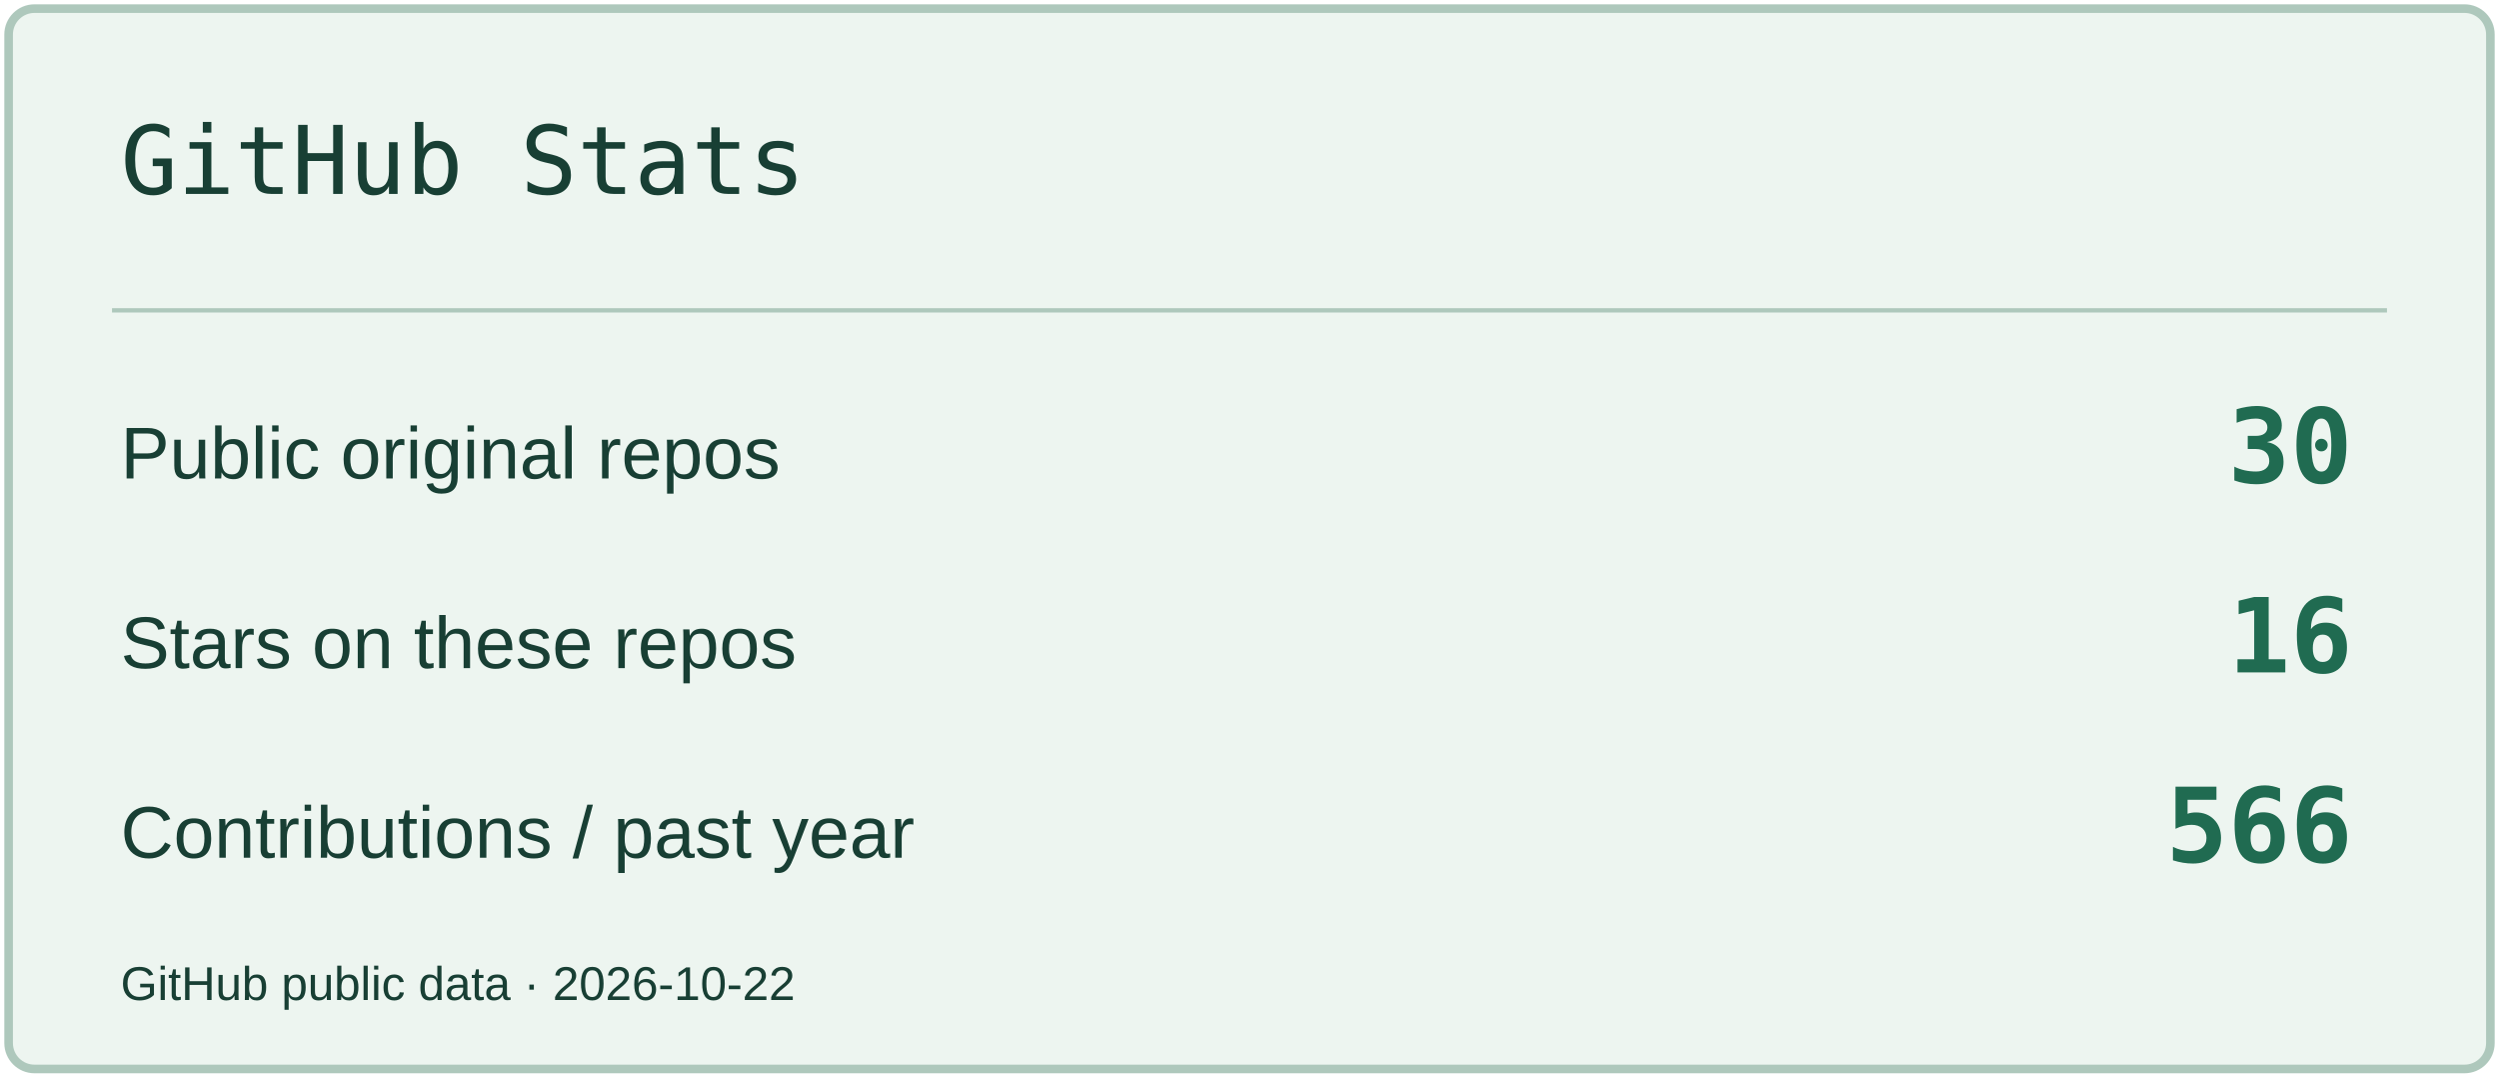
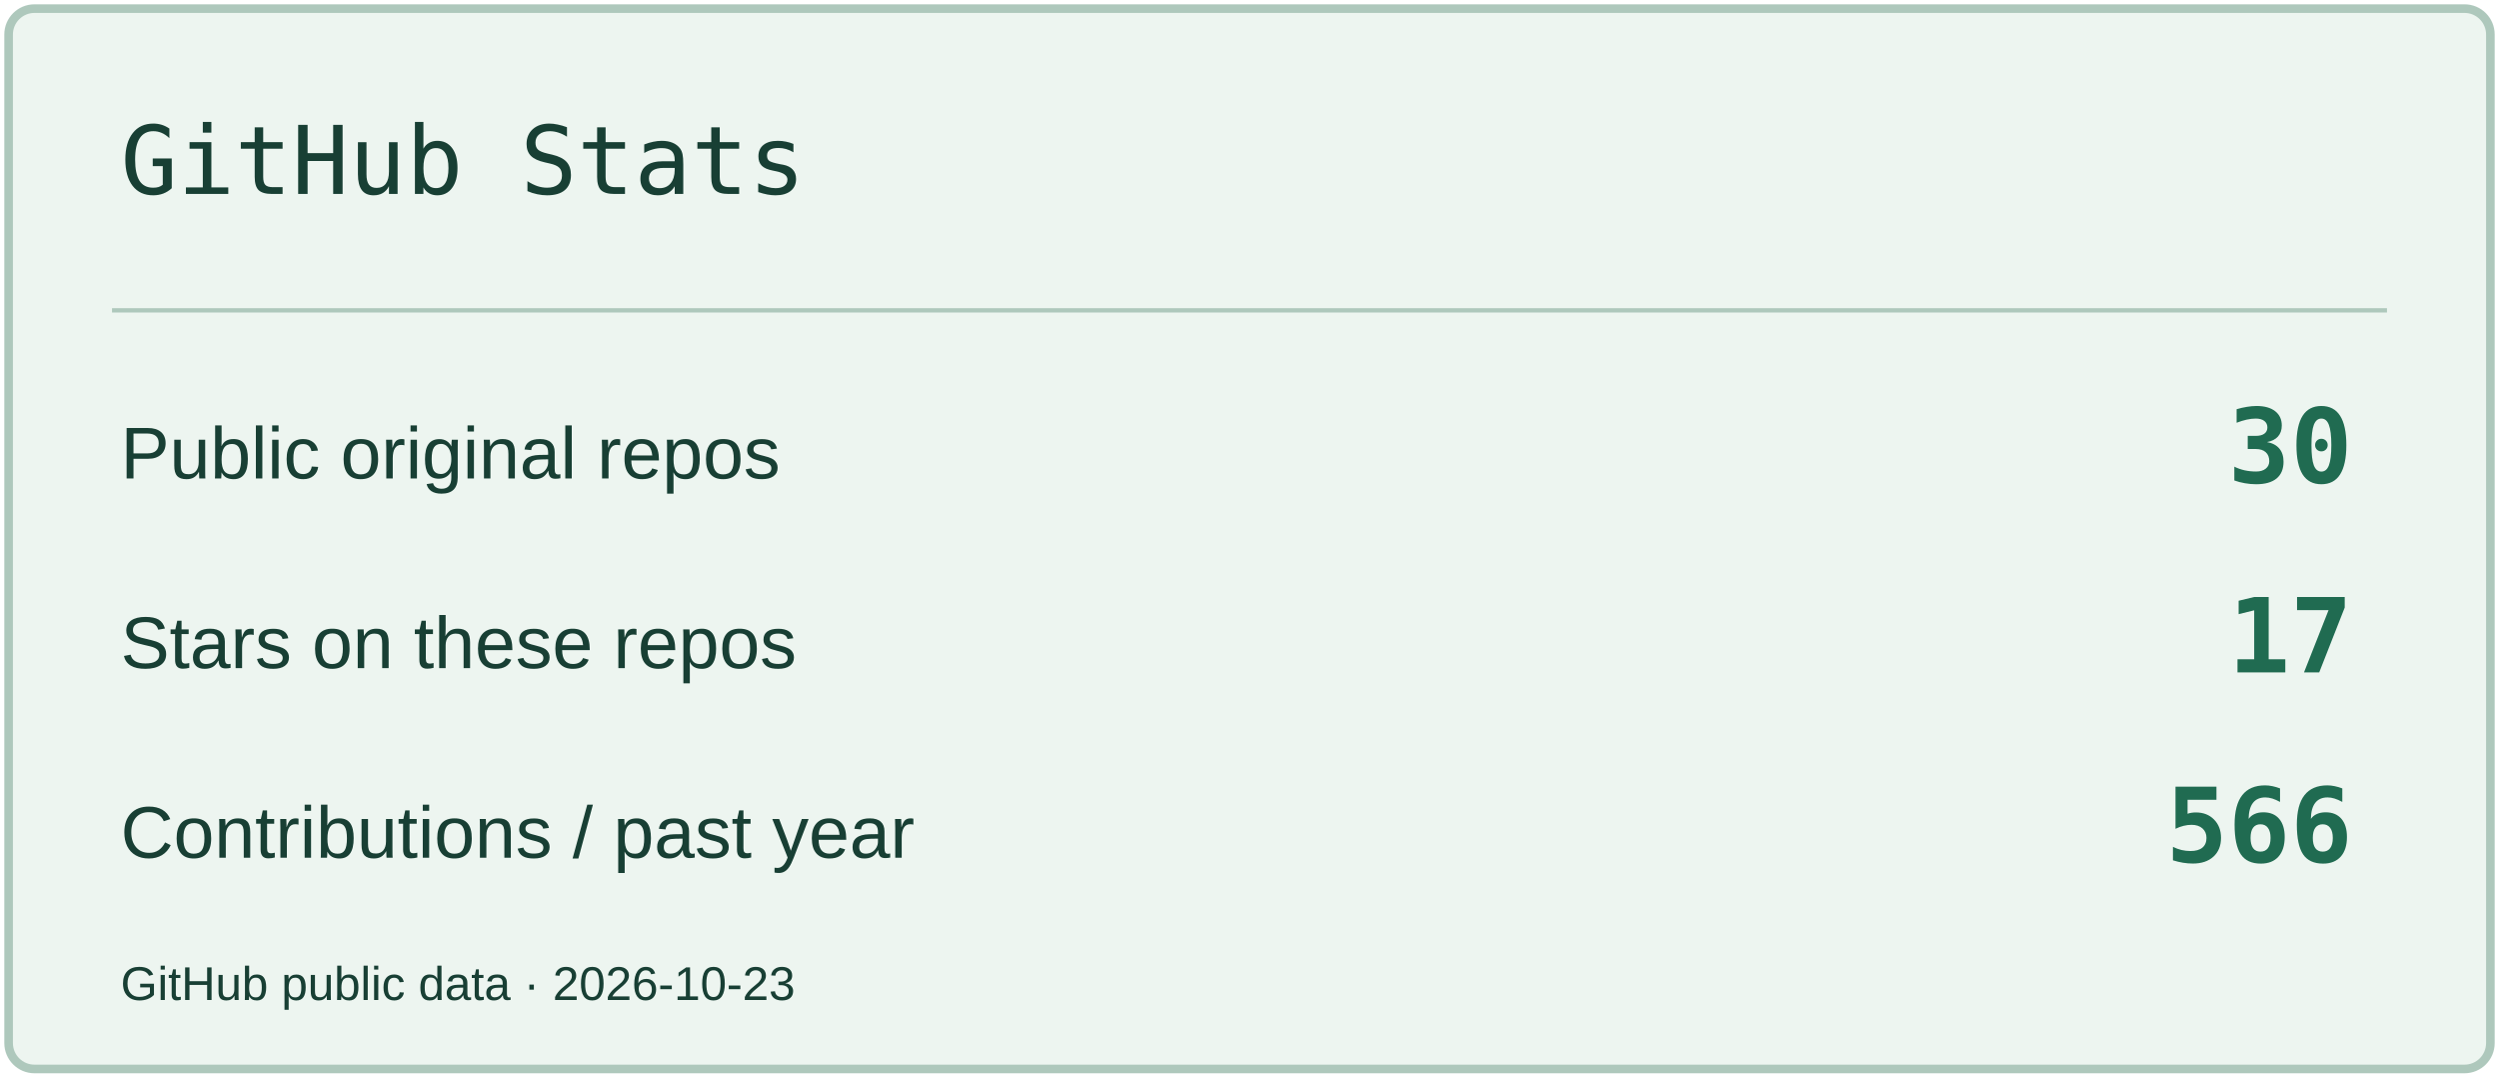
<svg xmlns="http://www.w3.org/2000/svg" width="580" height="250" viewBox="0 0 580 250" role="img" aria-label="GitHub Stats">
  <rect x="2" y="2" width="576" height="246" rx="6" fill="#EDF5F0" stroke="#AEC8BC" stroke-width="2" />
  <path d="M26 72H554" stroke="#AEC8BC" />
  <text x="28" y="45" font-size="22" fill="#183F34" font-family="Consolas,monospace">GitHub Stats</text>
  <text x="28" y="111" font-size="17" fill="#183F34" font-family="Arial,sans-serif">Public original repos</text>
  <text x="546" y="112" font-size="24" fill="#206B51" font-family="Consolas,monospace" text-anchor="end" font-weight="700">30</text>
  <text x="28" y="155" font-size="17" fill="#183F34" font-family="Arial,sans-serif">Stars on these repos</text>
-   <text x="546" y="156" font-size="24" fill="#206B51" font-family="Consolas,monospace" text-anchor="end" font-weight="700">16</text>
+   <text x="546" y="156" font-size="24" fill="#206B51" font-family="Consolas,monospace" text-anchor="end" font-weight="700">17</text>
  <text x="28" y="199" font-size="17" fill="#183F34" font-family="Arial,sans-serif">Contributions / past year</text>
  <text x="546" y="200" font-size="24" fill="#206B51" font-family="Consolas,monospace" text-anchor="end" font-weight="700">566</text>
-   <text x="28" y="232" font-size="11" fill="#183F34" font-family="Arial,sans-serif">GitHub public data · 2026-10-22</text>
+   <text x="28" y="232" font-size="11" fill="#183F34" font-family="Arial,sans-serif">GitHub public data · 2026-10-23</text>
</svg>
